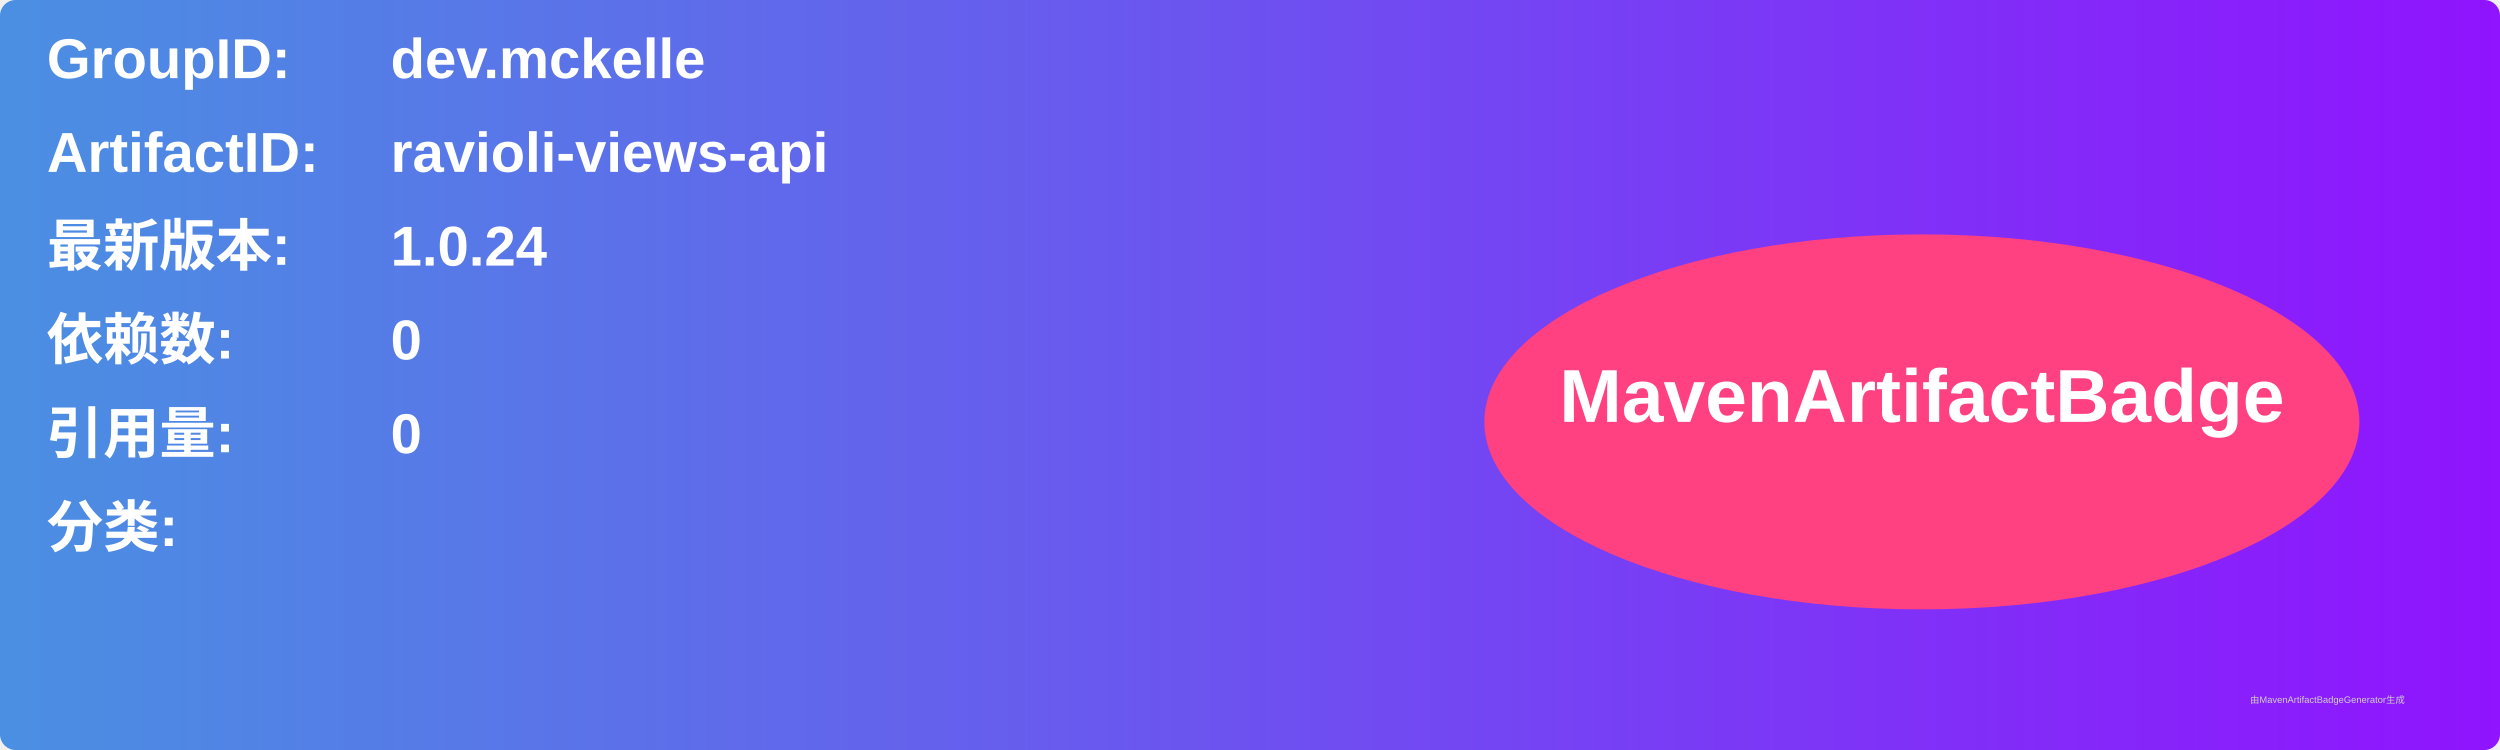
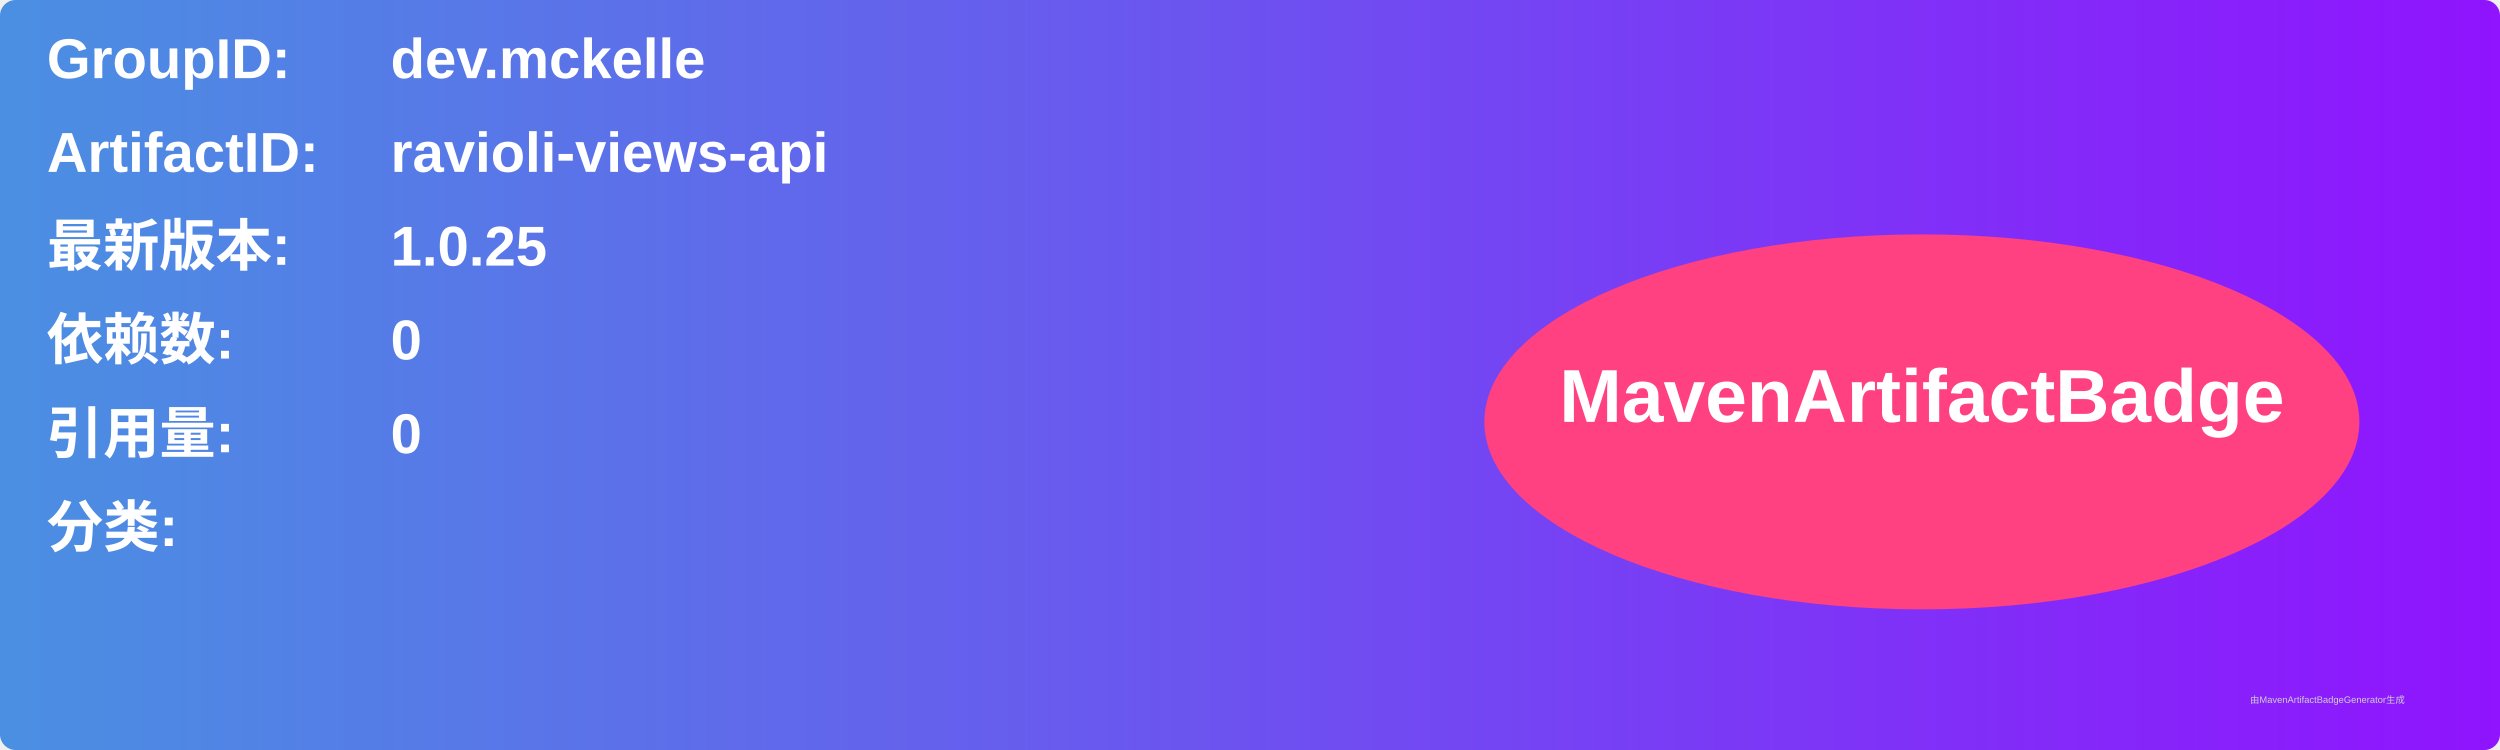
<svg xmlns="http://www.w3.org/2000/svg" width="800" height="240" viewBox="0 0 800 240">
  <linearGradient id="grad" x1="0%" y1="0%" x2="100%" y2="0%">
    <stop offset="0%" stop-color="#4a90e2" />
    <stop offset="100%" stop-color="#9013fe" />
  </linearGradient>
  <rect width="100%" height="100%" rx="5" ry="5" fill="url(#grad)" />
  <g transform="translate(15, 15)">
    <text x="0" y="10" font-family="Arial" font-size="18" fill="white" font-weight="bold" width="260">GroupID:</text>
    <text x="110" y="10" font-family="Arial" font-size="18" fill="white" font-weight="bold" width="460">dev.mckelle</text>
    <text x="0" y="40" font-family="Arial" font-size="18" fill="white" font-weight="bold" width="260">ArtifactID:</text>
    <text x="110" y="40" font-family="Arial" font-size="18" fill="white" font-weight="bold" width="460">ravioli-views-api</text>
    <text x="0" y="70" font-family="Arial" font-size="18" fill="white" font-weight="bold">最新版本:</text>
    <text x="110" y="70" font-family="Arial" font-size="18" fill="white" font-weight="bold">
-       <tspan font-weight="bold">1.0.24</tspan>
+       <tspan font-weight="bold">1.0.25</tspan>
    </text>
    <text x="0" y="100" font-family="Arial" font-size="18" fill="white" font-weight="bold">依赖数: </text>
    <text x="110" y="100" font-family="Arial" font-size="18" fill="white">
      <tspan font-weight="bold">0</tspan>
    </text>
    <text x="0" y="130" font-family="Arial" font-size="18" fill="white" font-weight="bold">引用量: </text>
    <text x="110" y="130" font-family="Arial" font-size="18" fill="white">
      <tspan font-weight="bold">0</tspan>
    </text>
    <text x="0" y="160" font-family="Arial" font-size="18" fill="white" font-weight="bold">分类:</text>
    <text x="10" y="190" font-family="Arial" font-size="10" fill="white">
      <tspan font-weight="bold" />
    </text>
    <ellipse cx="600" cy="120" rx="140" ry="60" fill="#ff4081" />
    <text x="600" y="120" text-anchor="middle" font-family="Arial" font-size="24" fill="white" font-weight="bold">MavenArtifactBadge</text>
  </g>
  <text x="720" y="225" font-family="Arial" font-size="3" fill="#d0d0d0">由MavenArtifactBadgeGenerator生成</text>
</svg>
